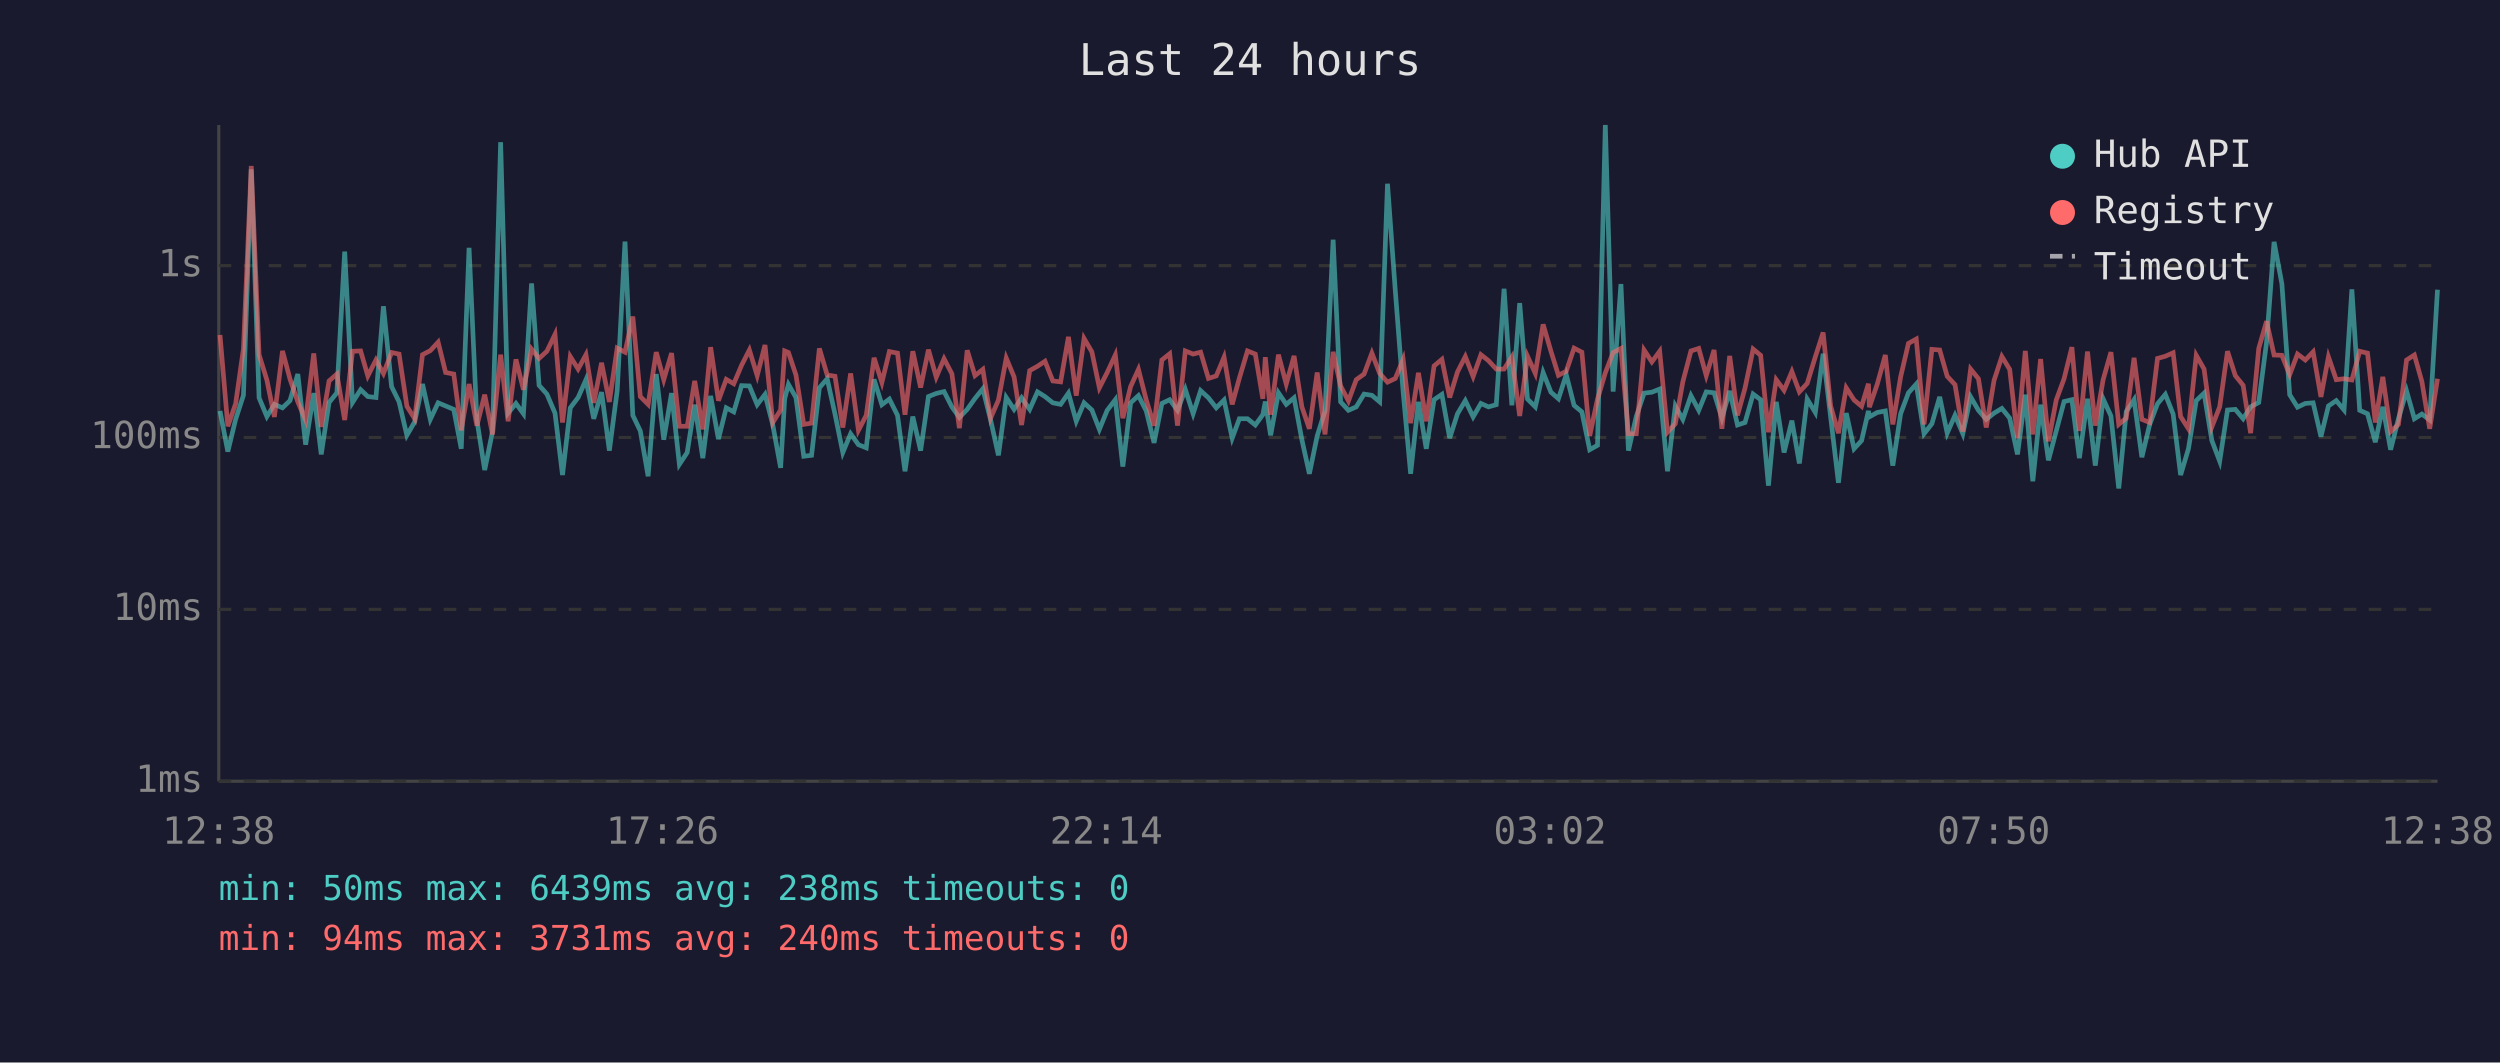
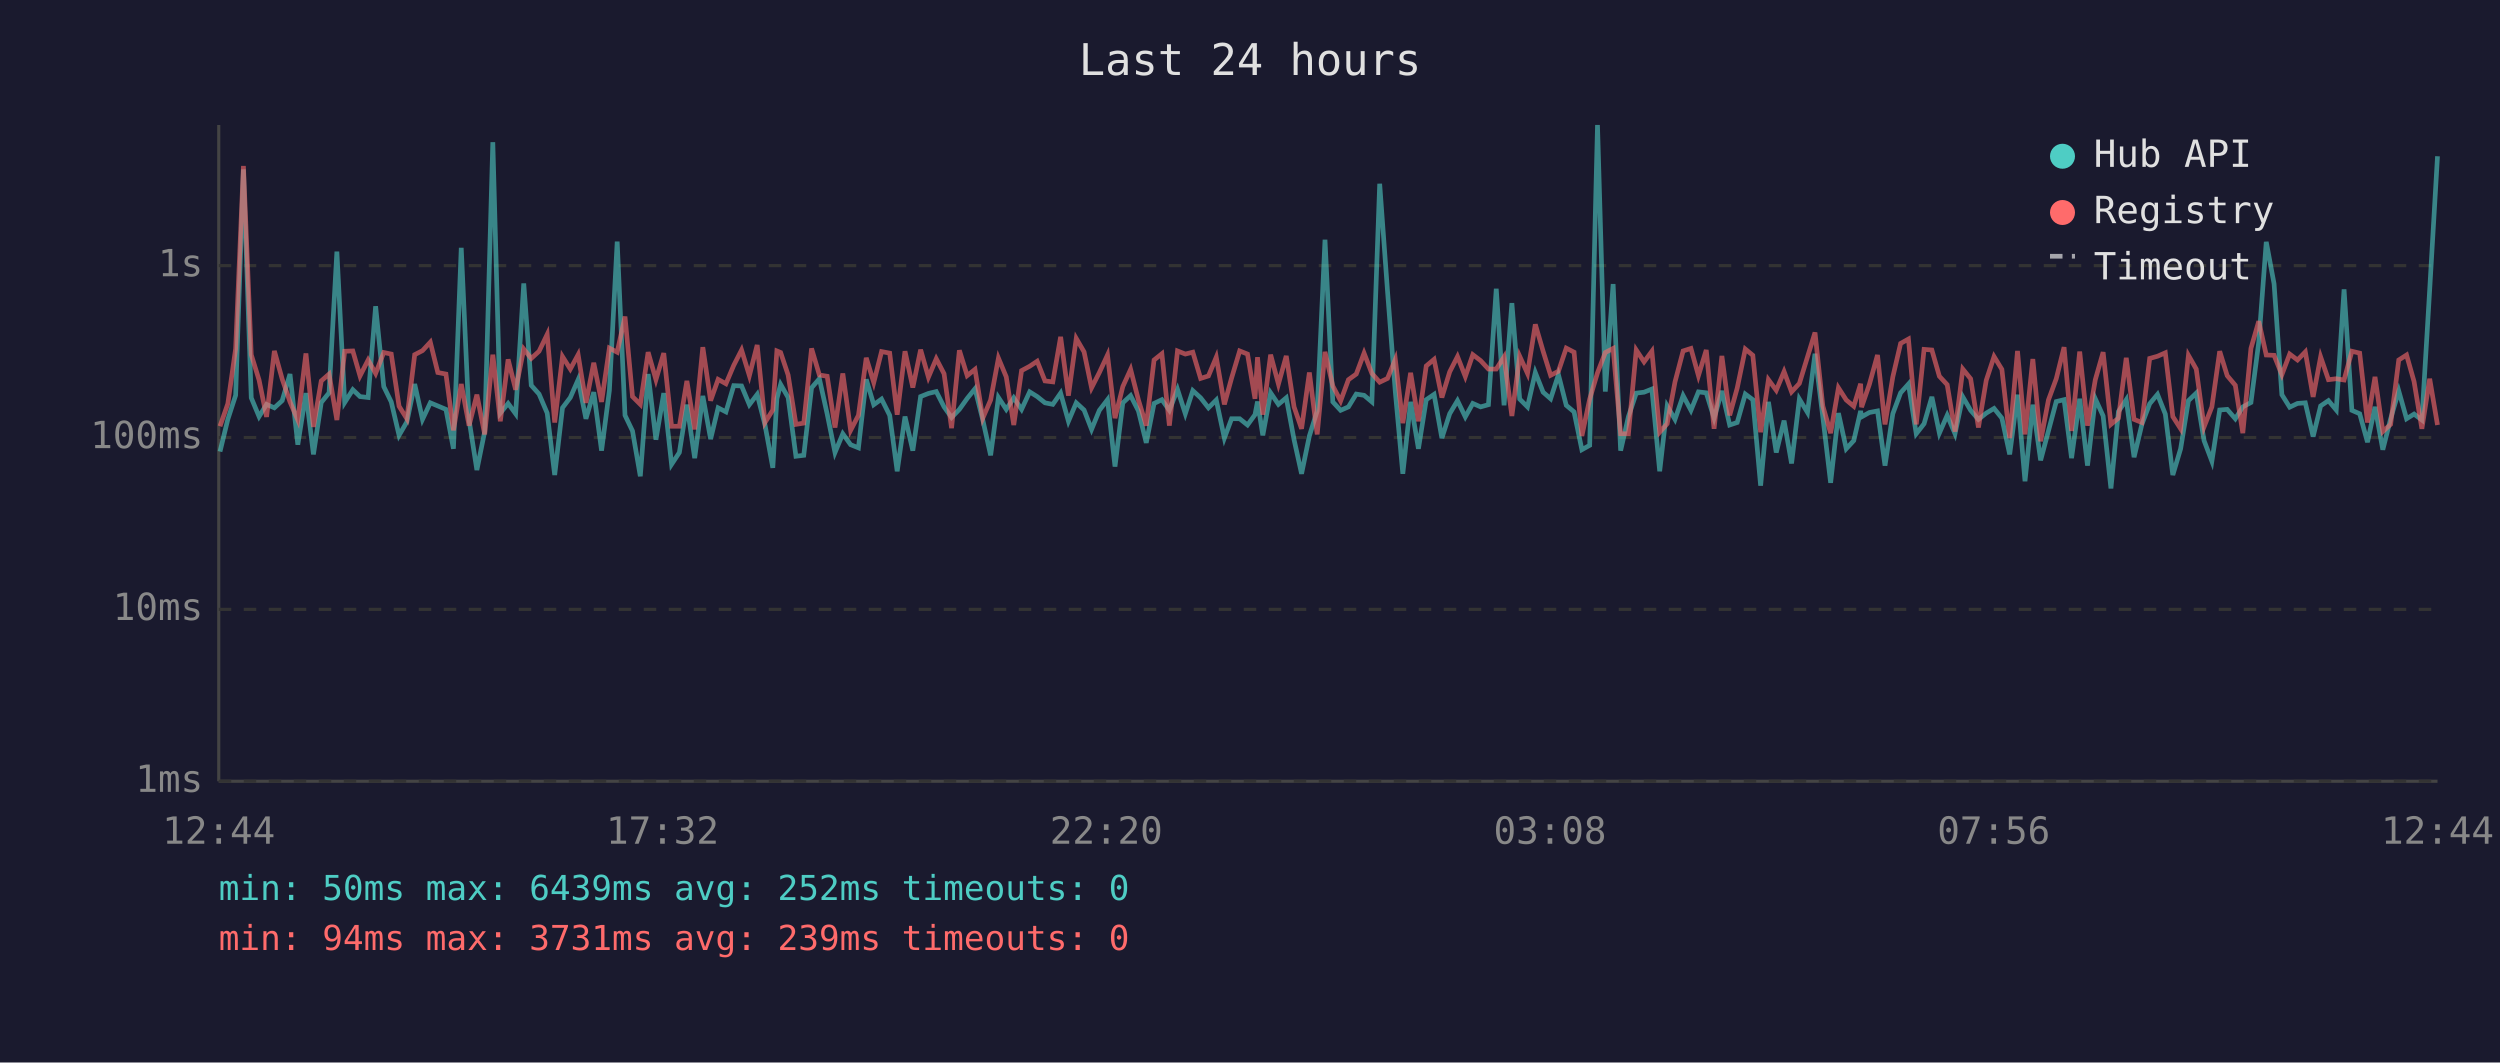
<svg xmlns="http://www.w3.org/2000/svg" viewBox="0 0 800 340" font-family="monospace" font-size="12">
  <rect width="800" height="340" fill="#1a1a2e" />
  <text x="400" y="24" fill="#e0e0e0" font-size="14" text-anchor="middle">Last 24 hours</text>
  <line x1="70" y1="40" x2="70" y2="250" stroke="#444" stroke-width="1" />
  <line x1="70" y1="250" x2="780" y2="250" stroke="#444" stroke-width="1" />
  <line x1="70" y1="250" x2="780" y2="250" stroke="#333" stroke-width="1" stroke-dasharray="4" />
  <text x="65" y="250" fill="#888" text-anchor="end" dominant-baseline="middle">1ms</text>
  <line x1="70" y1="195" x2="780" y2="195" stroke="#333" stroke-width="1" stroke-dasharray="4" />
  <text x="65" y="195" fill="#888" text-anchor="end" dominant-baseline="middle">10ms</text>
  <line x1="70" y1="140" x2="780" y2="140" stroke="#333" stroke-width="1" stroke-dasharray="4" />
  <text x="65" y="140" fill="#888" text-anchor="end" dominant-baseline="middle">100ms</text>
  <line x1="70" y1="85" x2="780" y2="85" stroke="#333" stroke-width="1" stroke-dasharray="4" />
  <text x="65" y="85" fill="#888" text-anchor="end" dominant-baseline="middle">1s</text>
-   <text x="70" y="270" fill="#888" text-anchor="middle">12:38</text>
-   <text x="212" y="270" fill="#888" text-anchor="middle">17:26</text>
-   <text x="354" y="270" fill="#888" text-anchor="middle">22:14</text>
-   <text x="496" y="270" fill="#888" text-anchor="middle">03:02</text>
-   <text x="638" y="270" fill="#888" text-anchor="middle">07:50</text>
-   <text x="780" y="270" fill="#888" text-anchor="middle">12:38</text>
-   <polyline points="70.4,131.5 72.9,144.5 75.4,134.2 77.9,126.5 80.4,54.2 82.9,127.3 85.4,133.3 87.8,129.4 90.4,130.5 92.8,128.2 95.3,119.7 97.8,142.3 100.4,125.8 102.8,145.4 105.3,128.8 107.8,125.7 110.3,80.5 112.8,128.8 115.4,124.7 117.7,126.9 120.3,127.2 122.7,98.0 125.3,123.7 127.7,128.6 130.2,139.3 132.7,135.0 135.2,122.9 137.7,134.2 140.2,128.9 142.6,129.9 145.2,131.0 147.6,143.6 150.1,79.3 152.6,134.4 155.1,150.4 157.6,138.1 160.2,45.5 162.6,132.2 165.1,129.1 167.5,132.4 170.1,90.7 172.5,123.3 175.0,126.1 177.6,132.2 180.0,152.0 182.5,130.5 185.0,127.2 187.5,121.5 190.0,134.0 192.5,125.5 195.0,144.2 197.5,125.0 200.0,77.3 202.5,132.9 204.9,137.9 207.4,152.4 210.0,119.7 212.4,140.7 214.9,125.8 217.4,148.6 219.9,144.8 222.3,129.5 224.9,146.6 227.4,126.7 229.9,140.5 232.4,130.5 234.8,131.8 237.3,123.4 239.8,123.5 242.3,129.5 244.8,126.2 247.3,136.0 249.8,149.7 251.1,127.6 252.3,123.0 254.7,127.2 257.2,146.0 259.7,145.7 262.2,124.1 264.7,121.2 267.2,132.5 269.7,144.8 272.2,138.8 274.7,142.3 277.2,143.3 279.7,121.4 282.2,129.5 284.6,127.7 287.2,132.9 289.6,150.8 292.1,133.3 294.6,144.2 297.1,126.9 299.6,125.9 302.1,125.3 304.6,130.2 307.0,133.6 309.5,131.0 312.0,127.5 314.5,124.4 317.0,134.4 319.5,145.7 322.0,127.2 324.5,131.0 326.9,127.3 329.5,131.0 332.0,125.4 334.4,126.9 336.9,128.9 339.4,129.4 341.9,125.8 344.4,134.8 346.9,128.9 349.4,131.2 351.8,137.4 354.3,131.3 356.9,127.9 359.3,149.3 361.8,128.9 364.3,126.6 366.8,131.5 369.3,141.7 371.8,129.1 374.3,127.9 376.8,131.3 379.3,124.6 381.8,132.4 384.2,125.0 386.7,127.3 389.2,130.5 391.7,128.0 394.3,140.2 396.6,134.0 399.2,134.0 401.7,136.0 404.1,132.7 404.9,128.5 406.6,139.3 409.1,125.7 411.6,129.4 414.1,127.3 416.6,140.7 419.0,151.6 421.5,139.5 424.0,131.5 426.6,76.7 429.0,128.6 431.5,131.3 434.0,130.2 436.5,126.1 439.0,126.5 441.5,128.6 444.0,58.8 446.5,93.1 449.0,125.4 451.4,151.6 453.9,128.6 456.4,143.6 458.9,127.9 461.4,126.2 463.9,140.2 466.4,132.4 468.9,128.2 471.4,133.4 473.9,129.1 476.3,130.2 478.8,129.5 481.3,92.4 483.8,129.7 486.3,97.0 488.8,127.7 491.3,130.2 493.8,119.2 496.3,125.5 498.7,127.6 501.2,119.9 503.7,129.7 506.2,131.8 508.7,143.9 511.2,142.5 513.7,40.0 516.2,125.3 518.7,90.9 521.1,144.2 523.6,133.3 526.1,125.8 528.6,125.5 531.1,124.5 533.6,150.8 536.1,129.9 538.5,134.2 541.1,126.6 543.6,131.3 546.0,125.4 548.5,125.7 551.0,133.8 553.5,125.1 556.0,136.0 558.4,135.2 561.0,126.1 563.4,127.9 565.9,155.4 568.4,128.6 570.9,144.8 573.4,134.6 575.8,148.3 578.3,127.7 580.9,132.0 583.4,113.2 585.8,133.4 588.3,154.5 590.8,132.2 593.3,143.6 595.7,141.0 597.9,131.5 598.2,133.4 600.7,132.0 603.3,131.5 605.7,149.0 608.2,132.4 610.7,125.7 613.2,122.9 615.7,138.8 618.2,135.6 620.7,127.0 623.1,138.6 625.6,132.9 628.1,138.8 630.6,127.0 633.1,131.3 635.6,134.2 638.1,132.2 640.6,130.7 643.1,133.8 645.6,145.4 648.1,126.3 650.5,154.0 653.0,129.5 655.5,147.3 658.0,137.9 660.5,128.5 663.0,127.9 665.4,146.6 668.0,127.6 670.5,149.0 673.0,127.6 675.5,133.1 678.0,156.3 680.4,131.7 682.9,127.9 685.4,146.3 687.9,135.8 690.4,129.2 692.9,126.2 695.4,132.5 697.8,152.0 700.3,143.6 702.8,128.2 705.3,125.8 707.8,141.0 710.3,147.6 712.8,131.2 715.3,131.0 717.8,134.0 720.2,130.2 722.8,128.8 725.3,109.5 727.7,77.4 730.2,90.8 732.7,126.3 735.2,130.3 737.7,129.1 740.2,128.9 742.7,139.7 745.1,129.9 747.6,128.2 750.1,131.2 752.6,92.6 755.1,131.3 757.6,132.4 760.1,141.5 762.5,130.2 765.0,143.9 767.5,134.0 770.1,125.1 772.6,134.0 775.0,132.5 777.5,134.4 780.0,92.7" fill="none" stroke="#4ecdc4" stroke-width="1.5" opacity="0.6" />
-   <polyline points="70.4,107.2 72.9,136.4 75.4,129.2 77.9,111.6 80.4,53.1 82.9,113.5 85.4,121.6 87.8,133.4 90.4,112.3 92.8,121.3 95.3,128.6 97.8,134.4 100.4,113.1 102.8,136.6 105.3,121.9 107.8,119.7 110.3,134.4 112.8,112.4 115.4,112.3 117.7,120.3 120.3,115.2 122.7,119.5 125.3,112.8 127.7,113.3 130.2,130.0 132.7,134.0 135.2,113.5 137.7,112.2 140.2,109.5 142.6,119.2 145.2,119.7 147.6,137.7 150.1,122.9 152.6,136.2 155.1,126.3 157.6,139.0 160.2,113.5 162.6,134.8 165.1,115.0 167.5,124.7 170.1,111.7 172.5,114.7 175.0,112.4 177.6,107.0 180.0,135.2 182.5,114.1 185.0,118.1 187.5,113.5 190.0,128.9 192.5,116.1 195.0,128.6 197.5,111.4 200.0,112.7 202.5,101.3 204.9,126.9 207.4,129.4 210.0,112.7 212.4,121.5 214.9,113.0 217.4,136.4 219.9,136.4 222.3,121.9 224.9,137.4 227.4,111.1 229.9,128.2 232.4,121.4 234.8,122.8 237.3,116.9 239.8,112.0 242.3,120.2 244.8,110.4 247.3,135.2 249.8,131.2 251.1,112.3 252.3,112.8 254.7,120.0 257.2,135.8 259.7,135.4 262.2,111.5 264.7,120.0 267.2,120.4 269.7,136.8 272.2,119.5 274.7,137.7 277.2,132.9 279.7,114.5 282.2,122.4 284.6,112.5 287.2,113.0 289.6,132.7 292.1,112.4 294.6,124.0 297.1,111.9 299.6,120.7 302.1,114.8 304.6,119.6 307.0,137.0 309.5,112.1 312.0,120.2 314.5,118.2 317.0,133.8 319.5,128.0 322.0,114.6 324.5,120.6 326.9,136.0 329.5,118.6 332.0,117.2 334.4,115.6 336.9,121.9 339.4,122.2 341.9,107.8 344.4,126.6 346.9,108.3 349.4,112.6 351.8,124.1 354.3,119.2 356.9,113.6 359.3,133.8 361.8,123.7 364.3,118.2 366.8,128.0 369.3,136.2 371.8,115.2 374.3,113.2 376.8,136.2 379.3,112.3 381.8,113.3 384.2,112.7 386.7,121.1 389.2,120.3 391.7,114.3 394.3,129.4 396.6,121.0 399.2,112.3 401.7,113.3 404.1,127.6 404.9,114.3 406.6,132.7 409.1,113.5 411.6,122.9 414.1,113.9 416.6,130.2 419.0,137.2 421.5,119.2 424.0,139.0 426.6,112.6 429.0,123.5 431.5,128.3 434.0,121.5 436.5,119.7 439.0,113.0 441.5,119.5 444.0,122.3 446.5,121.1 449.0,115.0 451.4,135.4 453.9,119.3 456.4,134.8 458.9,117.1 461.4,115.0 463.9,127.2 466.4,119.0 468.9,114.1 471.4,120.5 473.9,113.5 476.3,115.4 478.8,118.1 481.3,118.1 483.8,114.2 486.3,133.1 488.8,114.0 491.3,119.5 493.8,103.8 496.3,112.4 498.7,120.1 501.2,118.8 503.7,111.4 506.2,112.7 508.7,139.5 511.2,127.7 513.7,119.3 516.2,112.8 518.7,111.5 521.1,138.8 523.6,138.8 526.1,112.0 528.6,115.8 531.1,112.4 533.6,138.3 536.1,135.6 538.5,122.2 541.1,112.3 543.6,111.5 546.0,120.2 548.5,112.0 551.0,137.2 553.5,113.9 556.0,132.9 558.4,124.2 561.0,111.7 563.4,113.7 565.9,138.3 568.4,121.5 570.9,124.9 573.4,118.9 575.8,125.4 578.3,122.7 580.9,114.2 583.4,106.4 585.8,129.9 588.3,138.6 590.8,124.1 593.3,128.0 595.7,130.0 597.9,122.8 598.2,130.3 600.7,123.0 603.3,113.6 605.7,135.8 608.2,120.6 610.7,109.9 613.2,108.5 615.7,135.8 618.2,111.8 620.7,112.0 623.1,120.4 625.6,123.1 628.1,138.1 630.6,118.1 633.1,121.2 635.6,136.8 638.1,121.7 640.6,114.1 643.1,118.2 645.6,140.2 648.1,112.3 650.5,139.0 653.0,114.9 655.5,141.2 658.0,128.0 660.5,121.2 663.0,111.1 665.4,137.9 668.0,112.5 670.5,136.2 673.0,121.5 675.5,112.7 678.0,135.8 680.4,133.8 682.9,114.5 685.4,134.2 687.9,135.2 690.4,114.7 692.9,114.0 695.4,112.9 697.8,133.3 700.3,137.2 702.8,113.7 705.3,118.1 707.8,136.6 710.3,130.2 712.8,112.4 715.3,120.2 717.8,123.3 720.2,138.6 722.8,111.5 725.3,102.8 727.7,113.6 730.2,113.7 732.7,119.9 735.2,113.3 737.7,115.2 740.2,112.6 742.7,127.0 745.1,114.2 747.6,121.5 750.1,121.2 752.6,121.6 755.1,112.4 757.6,113.0 760.1,135.2 762.5,120.6 765.0,138.1 767.5,135.8 770.1,115.2 772.6,113.6 775.0,122.1 777.5,137.2 780.0,121.2" fill="none" stroke="#ff6b6b" stroke-width="1.5" opacity="0.6" />
+   <text x="70" y="270" fill="#888" text-anchor="middle">12:44</text>
+   <text x="212" y="270" fill="#888" text-anchor="middle">17:32</text>
+   <text x="354" y="270" fill="#888" text-anchor="middle">22:20</text>
+   <text x="496" y="270" fill="#888" text-anchor="middle">03:08</text>
+   <text x="638" y="270" fill="#888" text-anchor="middle">07:56</text>
+   <text x="780" y="270" fill="#888" text-anchor="middle">12:44</text>
+   <polyline points="70.4,144.5 72.9,134.2 75.4,126.5 77.9,54.2 80.4,127.3 82.9,133.3 85.3,129.4 87.8,130.5 90.3,128.2 92.8,119.7 95.3,142.3 97.9,125.8 100.3,145.4 102.8,128.8 105.3,125.7 107.8,80.5 110.3,128.8 112.9,124.7 115.2,126.9 117.8,127.2 120.2,98.0 122.8,123.7 125.2,128.6 127.7,139.3 130.2,135.0 132.7,122.9 135.2,134.2 137.7,128.9 140.1,129.9 142.7,131.0 145.1,143.6 147.6,79.3 150.1,134.4 152.6,150.4 155.1,138.1 157.7,45.5 160.1,132.2 162.6,129.1 165.0,132.4 167.6,90.7 170.0,123.3 172.5,126.1 175.1,132.2 177.5,152.0 180.0,130.5 182.5,127.2 185.0,121.5 187.5,134.0 190.0,125.5 192.5,144.2 195.0,125.0 197.5,77.3 200.0,132.9 202.4,137.9 204.9,152.4 207.4,119.7 209.9,140.7 212.4,125.8 214.9,148.6 217.4,144.8 219.8,129.5 222.3,146.6 224.9,126.7 227.4,140.5 229.8,130.5 232.3,131.8 234.8,123.4 237.3,123.5 239.8,129.5 242.3,126.2 244.8,136.0 247.3,149.7 248.6,127.6 249.8,123.0 252.2,127.2 254.7,146.0 257.2,145.7 259.7,124.1 262.2,121.2 264.7,132.5 267.2,144.8 269.7,138.8 272.2,142.3 274.7,143.3 277.2,121.4 279.6,129.5 282.1,127.7 284.7,132.9 287.1,150.8 289.6,133.3 292.1,144.2 294.6,126.9 297.1,125.9 299.6,125.3 302.1,130.2 304.5,133.6 307.0,131.0 309.5,127.5 312.0,124.4 314.5,134.4 317.0,145.7 319.5,127.2 322.0,131.0 324.4,127.3 326.9,131.0 329.5,125.4 331.9,126.9 334.4,128.9 336.9,129.4 339.4,125.8 341.9,134.8 344.4,128.9 346.9,131.2 349.3,137.4 351.8,131.3 354.4,127.9 356.8,149.3 359.3,128.9 361.8,126.6 364.3,131.5 366.8,141.7 369.3,129.1 371.8,127.9 374.2,131.3 376.8,124.6 379.3,132.4 381.7,125.0 384.2,127.3 386.7,130.5 389.2,128.0 391.8,140.2 394.1,134.0 396.7,134.0 399.2,136.0 401.6,132.7 402.4,128.5 404.1,139.3 406.6,125.7 409.1,129.4 411.6,127.3 414.1,140.7 416.5,151.6 419.0,139.5 421.5,131.5 424.0,76.7 426.5,128.6 429.0,131.3 431.5,130.2 434.0,126.1 436.5,126.5 439.0,128.6 441.5,58.8 444.0,93.1 446.5,125.4 448.9,151.6 451.4,128.6 453.9,143.6 456.4,127.9 458.9,126.2 461.4,140.2 463.9,132.4 466.4,128.2 468.9,133.4 471.3,129.1 473.8,130.2 476.3,129.5 478.8,92.4 481.3,129.7 483.8,97.0 486.3,127.7 488.8,130.2 491.3,119.2 493.8,125.5 496.2,127.6 498.7,119.9 501.2,129.7 503.7,131.8 506.2,143.9 508.7,142.5 511.2,40.0 513.7,125.3 516.2,90.9 518.6,144.2 521.1,133.3 523.6,125.8 526.1,125.5 528.6,124.5 531.1,150.8 533.5,129.9 536.0,134.2 538.6,126.6 541.1,131.3 543.5,125.4 546.0,125.7 548.5,133.8 551.0,125.1 553.5,136.0 555.9,135.2 558.5,126.1 560.9,127.9 563.4,155.4 565.9,128.6 568.4,144.8 570.9,134.6 573.3,148.3 575.8,127.7 578.4,132.0 580.8,113.2 583.3,133.4 585.8,154.5 588.3,132.2 590.8,143.6 593.2,141.0 595.4,131.5 595.7,133.4 598.2,132.0 600.8,131.5 603.2,149.0 605.7,132.4 608.2,125.7 610.7,122.9 613.2,138.8 615.7,135.6 618.2,127.0 620.6,138.6 623.1,132.9 625.6,138.8 628.1,127.0 630.6,131.3 633.1,134.2 635.6,132.2 638.1,130.7 640.6,133.8 643.1,145.4 645.6,126.3 648.0,154.0 650.5,129.5 653.0,147.3 655.5,137.9 658.0,128.5 660.5,127.9 662.9,146.6 665.5,127.6 668.0,149.0 670.5,127.6 673.0,133.1 675.5,156.3 677.9,131.7 680.4,127.9 682.9,146.3 685.4,135.8 687.9,129.2 690.4,126.2 692.9,132.5 695.3,152.0 697.8,143.6 700.3,128.2 702.8,125.8 705.3,141.0 707.8,147.6 710.3,131.2 712.7,131.0 715.3,134.0 717.7,130.2 720.3,128.8 722.8,109.5 725.2,77.4 727.7,90.8 730.2,126.3 732.7,130.3 735.2,129.1 737.7,128.9 740.2,139.7 742.6,129.9 745.1,128.2 747.6,131.2 750.1,92.6 752.6,131.3 755.1,132.4 757.6,141.5 760.0,130.2 762.5,143.9 765.0,134.0 767.6,125.1 770.1,134.0 772.5,132.5 775.0,134.4 777.5,92.7 780.0,50.0" fill="none" stroke="#4ecdc4" stroke-width="1.5" opacity="0.6" />
+   <polyline points="70.4,136.4 72.9,129.2 75.4,111.6 77.9,53.1 80.4,113.5 82.9,121.6 85.3,133.4 87.8,112.3 90.3,121.3 92.8,128.6 95.3,134.4 97.9,113.1 100.3,136.6 102.8,121.9 105.3,119.7 107.8,134.4 110.3,112.4 112.9,112.3 115.2,120.3 117.8,115.2 120.2,119.5 122.8,112.8 125.2,113.3 127.7,130.0 130.2,134.0 132.7,113.5 135.2,112.2 137.7,109.5 140.1,119.2 142.7,119.7 145.1,137.7 147.6,122.9 150.1,136.2 152.6,126.3 155.1,139.0 157.7,113.5 160.1,134.8 162.6,115.0 165.0,124.7 167.6,111.7 170.0,114.7 172.5,112.4 175.1,107.0 177.5,135.2 180.0,114.1 182.5,118.1 185.0,113.5 187.5,128.9 190.0,116.1 192.5,128.6 195.0,111.4 197.5,112.7 200.0,101.3 202.4,126.9 204.9,129.4 207.4,112.7 209.9,121.5 212.4,113.0 214.9,136.4 217.4,136.4 219.8,121.9 222.3,137.4 224.9,111.1 227.4,128.2 229.8,121.4 232.3,122.8 234.8,116.9 237.3,112.0 239.8,120.2 242.3,110.4 244.8,135.2 247.3,131.2 248.6,112.3 249.8,112.8 252.2,120.0 254.7,135.8 257.2,135.4 259.7,111.5 262.2,120.0 264.7,120.4 267.2,136.8 269.7,119.5 272.2,137.7 274.7,132.9 277.2,114.5 279.6,122.4 282.1,112.5 284.7,113.0 287.1,132.7 289.6,112.4 292.1,124.0 294.6,111.9 297.1,120.7 299.6,114.8 302.1,119.6 304.5,137.0 307.0,112.1 309.5,120.2 312.0,118.2 314.5,133.8 317.0,128.0 319.5,114.6 322.0,120.6 324.4,136.0 326.9,118.6 329.5,117.2 331.9,115.6 334.4,121.9 336.9,122.2 339.4,107.8 341.9,126.6 344.4,108.3 346.9,112.6 349.3,124.1 351.8,119.2 354.4,113.6 356.8,133.8 359.3,123.7 361.8,118.2 364.3,128.0 366.8,136.2 369.3,115.2 371.8,113.2 374.2,136.2 376.8,112.3 379.3,113.3 381.7,112.7 384.2,121.1 386.7,120.3 389.2,114.3 391.8,129.4 394.1,121.0 396.7,112.3 399.2,113.3 401.6,127.6 402.4,114.3 404.1,132.7 406.6,113.5 409.1,122.9 411.6,113.9 414.1,130.2 416.5,137.2 419.0,119.2 421.5,139.0 424.0,112.6 426.5,123.5 429.0,128.3 431.5,121.5 434.0,119.7 436.5,113.0 439.0,119.5 441.5,122.3 444.0,121.1 446.5,115.0 448.9,135.4 451.4,119.3 453.9,134.8 456.4,117.1 458.9,115.0 461.4,127.2 463.9,119.0 466.4,114.1 468.9,120.5 471.3,113.5 473.8,115.4 476.3,118.1 478.8,118.1 481.3,114.2 483.8,133.1 486.3,114.0 488.8,119.5 491.3,103.8 493.8,112.4 496.2,120.1 498.7,118.8 501.2,111.4 503.7,112.7 506.2,139.5 508.7,127.7 511.2,119.3 513.7,112.8 516.2,111.5 518.6,138.8 521.1,138.8 523.6,112.0 526.1,115.8 528.6,112.4 531.1,138.3 533.5,135.6 536.0,122.2 538.6,112.3 541.1,111.5 543.5,120.2 546.0,112.0 548.5,137.2 551.0,113.9 553.5,132.9 555.9,124.2 558.5,111.7 560.9,113.7 563.4,138.3 565.9,121.5 568.4,124.9 570.9,118.9 573.3,125.4 575.8,122.7 578.4,114.2 580.8,106.4 583.3,129.9 585.8,138.6 588.3,124.1 590.8,128.0 593.2,130.0 595.4,122.8 595.7,130.3 598.2,123.0 600.8,113.6 603.2,135.8 605.7,120.6 608.2,109.9 610.7,108.5 613.2,135.8 615.7,111.8 618.2,112.0 620.6,120.4 623.1,123.1 625.6,138.1 628.1,118.1 630.6,121.2 633.1,136.8 635.6,121.7 638.1,114.1 640.6,118.2 643.1,140.2 645.6,112.3 648.0,139.0 650.5,114.9 653.0,141.2 655.5,128.0 658.0,121.2 660.5,111.1 662.9,137.9 665.5,112.5 668.0,136.2 670.5,121.5 673.0,112.7 675.5,135.8 677.9,133.8 680.4,114.5 682.9,134.2 685.4,135.2 687.9,114.7 690.4,114.0 692.9,112.9 695.3,133.3 697.8,137.2 700.3,113.7 702.8,118.1 705.3,136.6 707.8,130.2 710.3,112.4 712.7,120.2 715.3,123.3 717.7,138.6 720.3,111.5 722.8,102.8 725.2,113.6 727.7,113.7 730.2,119.9 732.7,113.3 735.2,115.2 737.7,112.6 740.2,127.0 742.6,114.2 745.1,121.5 747.6,121.2 750.1,121.6 752.6,112.4 755.1,113.0 757.6,135.2 760.0,120.6 762.5,138.1 765.0,135.8 767.6,115.2 770.1,113.6 772.5,122.1 775.0,137.2 777.5,121.2 780.0,136.0" fill="none" stroke="#ff6b6b" stroke-width="1.5" opacity="0.6" />
  <circle cx="660" cy="50" r="4" fill="#4ecdc4" />
  <text x="670" y="50" fill="#e0e0e0" dominant-baseline="middle">Hub API</text>
  <circle cx="660" cy="68" r="4" fill="#ff6b6b" />
  <text x="670" y="68" fill="#e0e0e0" dominant-baseline="middle">Registry</text>
  <line x1="656" y1="82" x2="664" y2="82" stroke="#e0e0e0" stroke-width="1.5" stroke-dasharray="4,3" opacity="0.7" />
  <text x="670" y="86" fill="#e0e0e0" dominant-baseline="middle">Timeout</text>
-   <text x="70" y="288" fill="#4ecdc4" font-size="11">min: 50ms  max: 6439ms  avg: 238ms  timeouts: 0</text>
-   <text x="70" y="304" fill="#ff6b6b" font-size="11">min: 94ms  max: 3731ms  avg: 240ms  timeouts: 0</text>
+   <text x="70" y="288" fill="#4ecdc4" font-size="11">min: 50ms  max: 6439ms  avg: 252ms  timeouts: 0</text>
+   <text x="70" y="304" fill="#ff6b6b" font-size="11">min: 94ms  max: 3731ms  avg: 239ms  timeouts: 0</text>
</svg>
